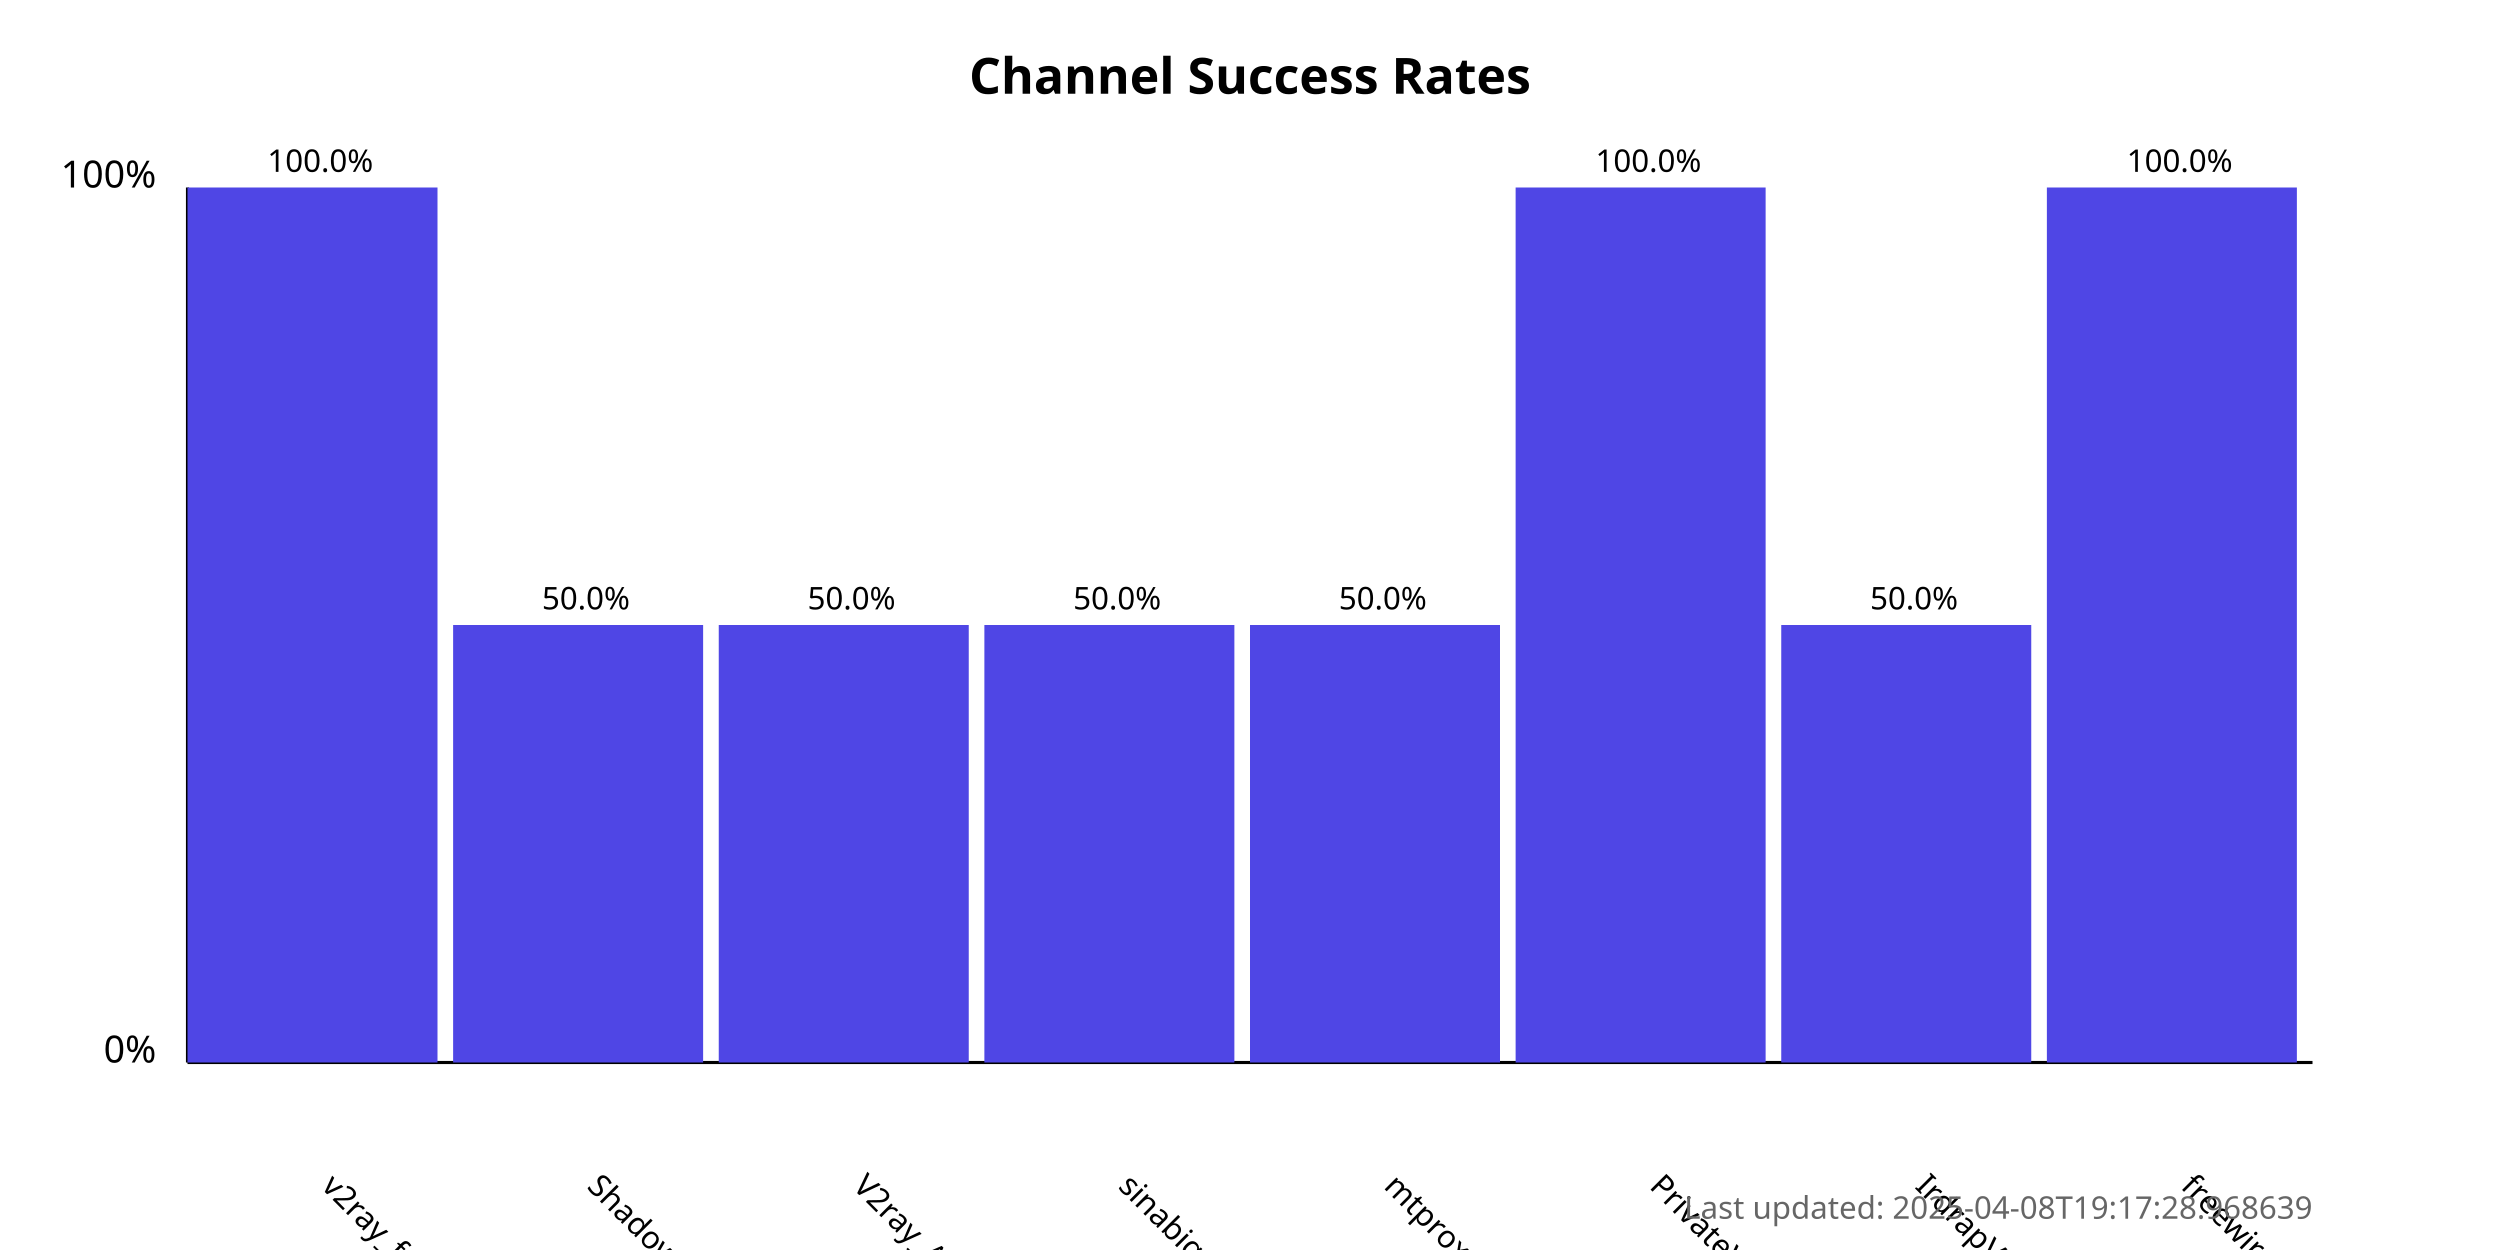
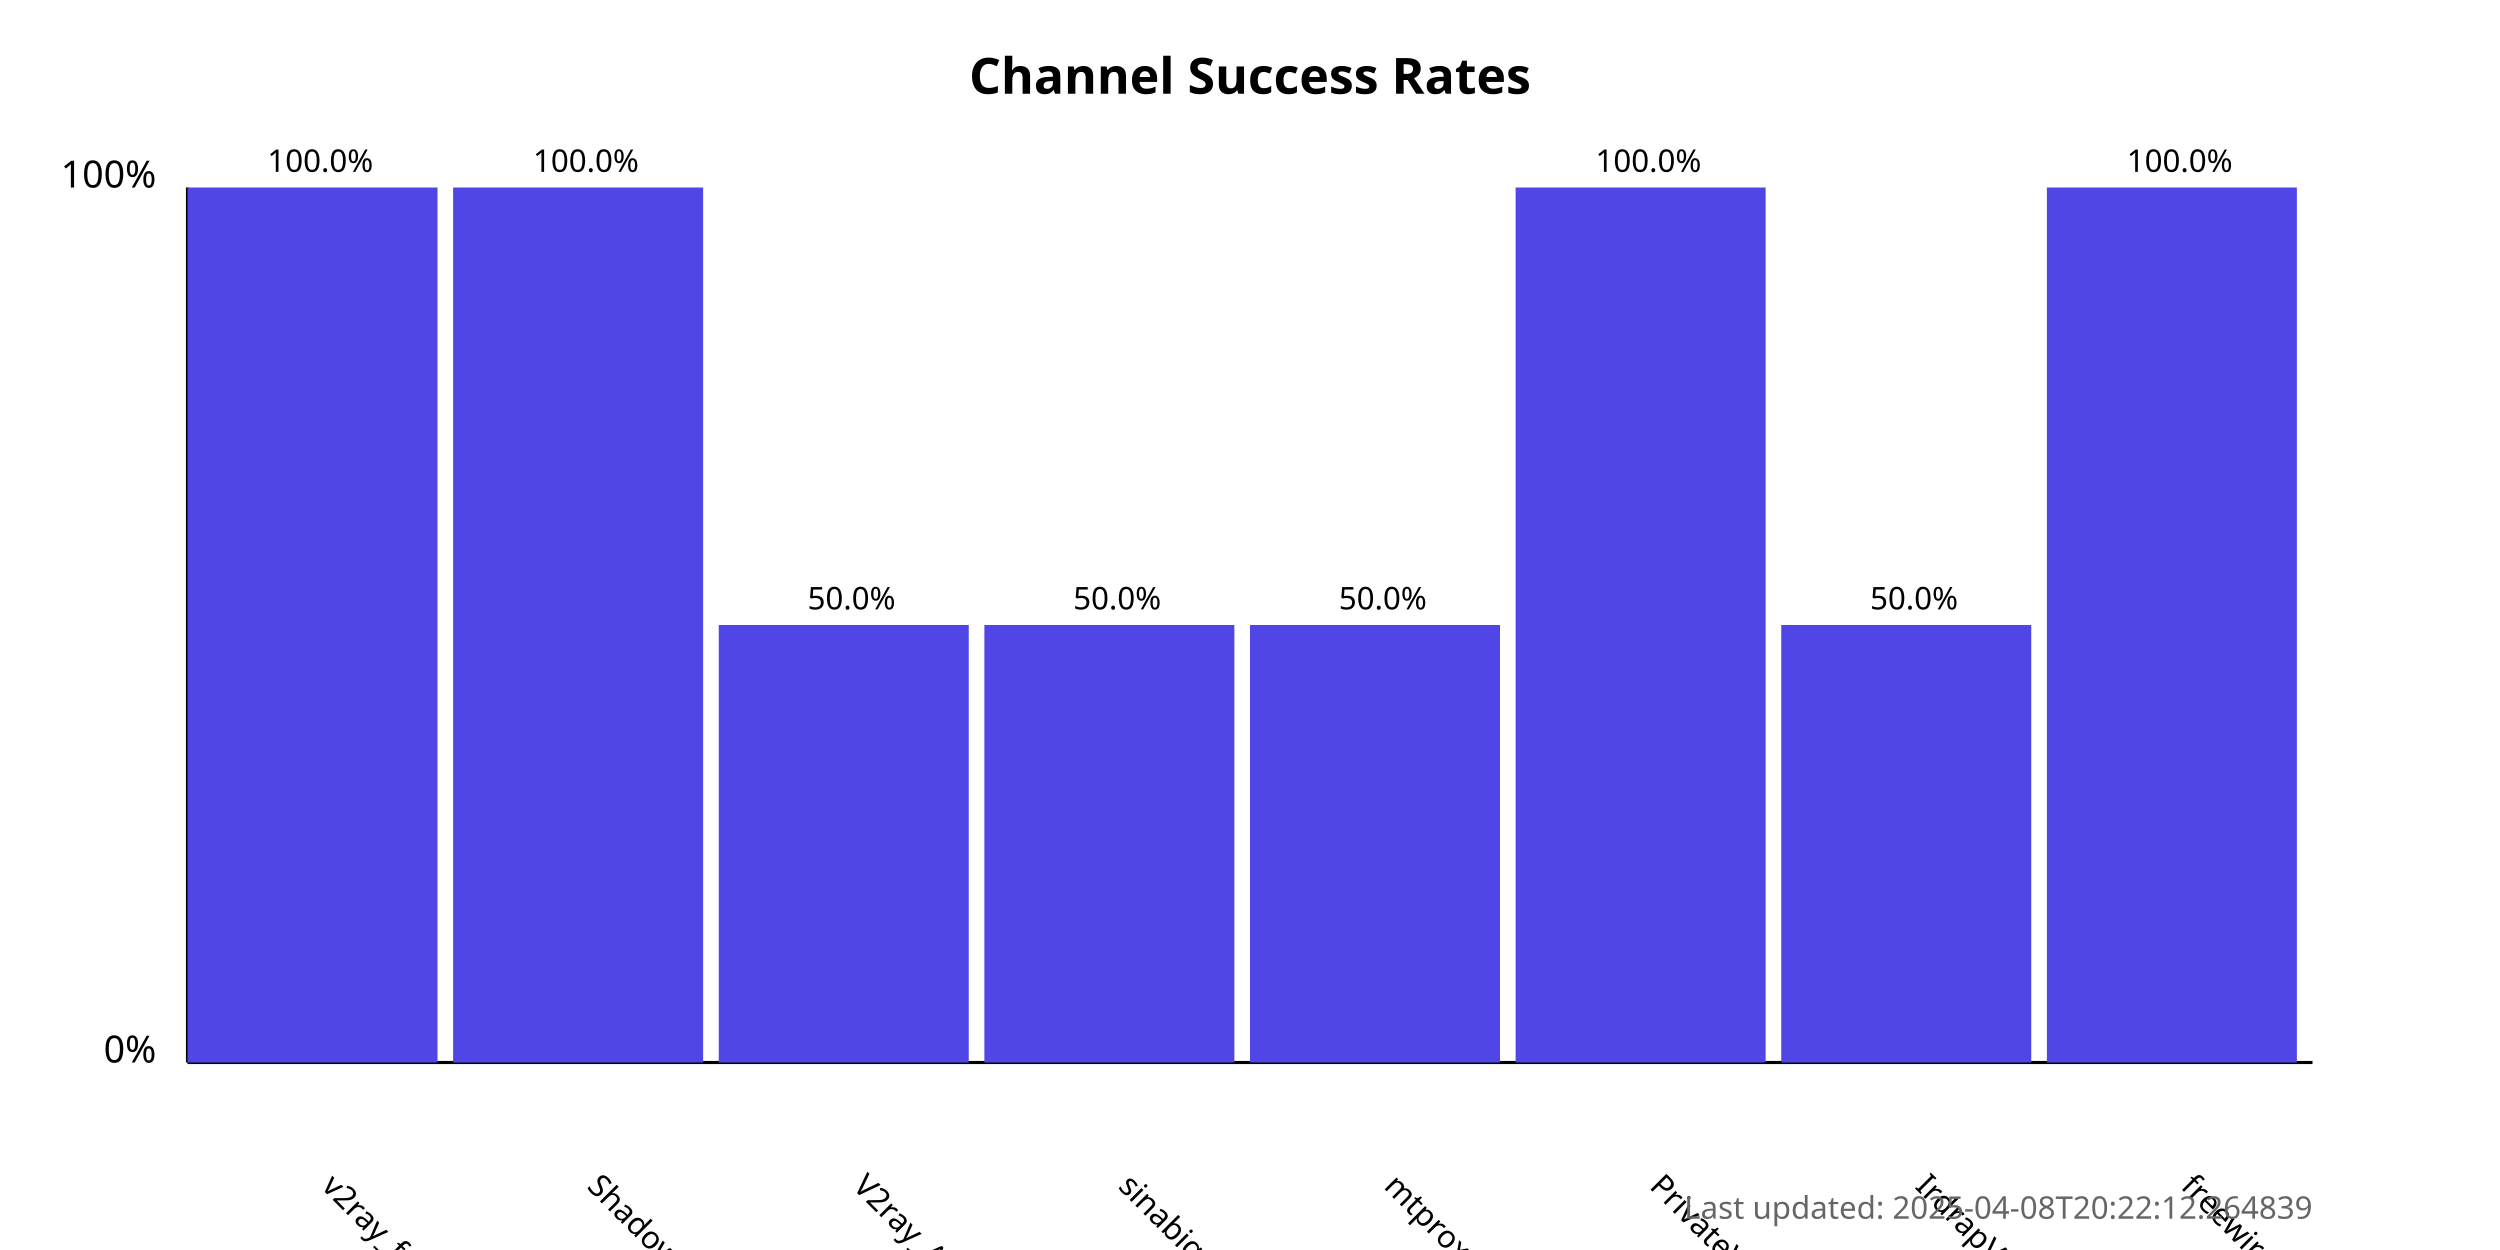
<svg xmlns="http://www.w3.org/2000/svg" width="800" height="400">
  <style>
            .chart-title { font: bold 16px sans-serif; }
            .axis-label { font: 12px sans-serif; }
            .tick-label { font: 10px sans-serif; }
            .bar { fill: #4f46e5; }
            .bar:hover { fill: #6366f1; }
            .timestamp { font: 10px sans-serif; fill: #666; }
        </style>
  <text x="400.0" y="30" text-anchor="middle" class="chart-title">
            Channel Success Rates
        </text>
  <line x1="60" y1="340" x2="60" y2="60" stroke="black" stroke-width="1" />
  <line x1="60" y1="340" x2="740" y2="340" stroke="black" stroke-width="1" />
  <text x="50" y="340" text-anchor="end" class="axis-label">0%</text>
  <text x="50" y="60" text-anchor="end" class="axis-label">100%</text>
  <g>
    <rect x="60" y="60.0" width="80.0" height="280.0" class="bar" />
    <text x="102.5" y="380" transform="rotate(45, 102.5, 380)" text-anchor="start" class="tick-label">
                v2ray_free_conf
            </text>
    <text x="102.5" y="55.0" text-anchor="middle" class="tick-label">
                100.0%
            </text>
  </g>
  <g>
-     <rect x="145.0" y="200.0" width="80.0" height="140.0" class="bar" />
+     <rect x="145.0" y="60.0" width="80.0" height="280.0" class="bar" />
    <text x="187.5" y="380" transform="rotate(45, 187.5, 380)" text-anchor="start" class="tick-label">
                ShadowProxy66
            </text>
-     <text x="187.5" y="195.0" text-anchor="middle" class="tick-label">
-                 50.0%
+     <text x="187.5" y="55.0" text-anchor="middle" class="tick-label">
+                 100.0%
            </text>
  </g>
  <g>
    <rect x="230.0" y="200.0" width="80.0" height="140.0" class="bar" />
    <text x="272.5" y="380" transform="rotate(45, 272.5, 380)" text-anchor="start" class="tick-label">
                V2ray_Alpha
            </text>
    <text x="272.5" y="195.0" text-anchor="middle" class="tick-label">
                50.0%
            </text>
  </g>
  <g>
    <rect x="315.0" y="200.0" width="80.0" height="140.0" class="bar" />
    <text x="357.5" y="380" transform="rotate(45, 357.5, 380)" text-anchor="start" class="tick-label">
                sinabigo
            </text>
    <text x="357.5" y="195.0" text-anchor="middle" class="tick-label">
                50.0%
            </text>
  </g>
  <g>
    <rect x="400.0" y="200.0" width="80.0" height="140.0" class="bar" />
    <text x="442.5" y="380" transform="rotate(45, 442.5, 380)" text-anchor="start" class="tick-label">
                mtproxy_lists
            </text>
    <text x="442.5" y="195.0" text-anchor="middle" class="tick-label">
                50.0%
            </text>
  </g>
  <g>
    <rect x="485.0" y="60.0" width="80.0" height="280.0" class="bar" />
    <text x="527.5" y="380" transform="rotate(45, 527.5, 380)" text-anchor="start" class="tick-label">
                PrivateVPNs
            </text>
    <text x="527.5" y="55.0" text-anchor="middle" class="tick-label">
                100.0%
            </text>
  </g>
  <g>
    <rect x="570.0" y="200.0" width="80.0" height="140.0" class="bar" />
    <text x="612.5" y="380" transform="rotate(45, 612.5, 380)" text-anchor="start" class="tick-label">
                IrdrapVPNnews
            </text>
    <text x="612.5" y="195.0" text-anchor="middle" class="tick-label">
                50.0%
            </text>
  </g>
  <g>
    <rect x="655.0" y="60.0" width="80.0" height="280.0" class="bar" />
    <text x="697.5" y="380" transform="rotate(45, 697.5, 380)" text-anchor="start" class="tick-label">
                freewireguard
            </text>
    <text x="697.5" y="55.0" text-anchor="middle" class="tick-label">
                100.0%
            </text>
  </g>
  <text x="740" y="390" text-anchor="end" class="timestamp">
-             Last updated: 2025-04-08T19:17:28.968639
+             Last updated: 2025-04-08T20:22:12.264839
        </text>
</svg>
